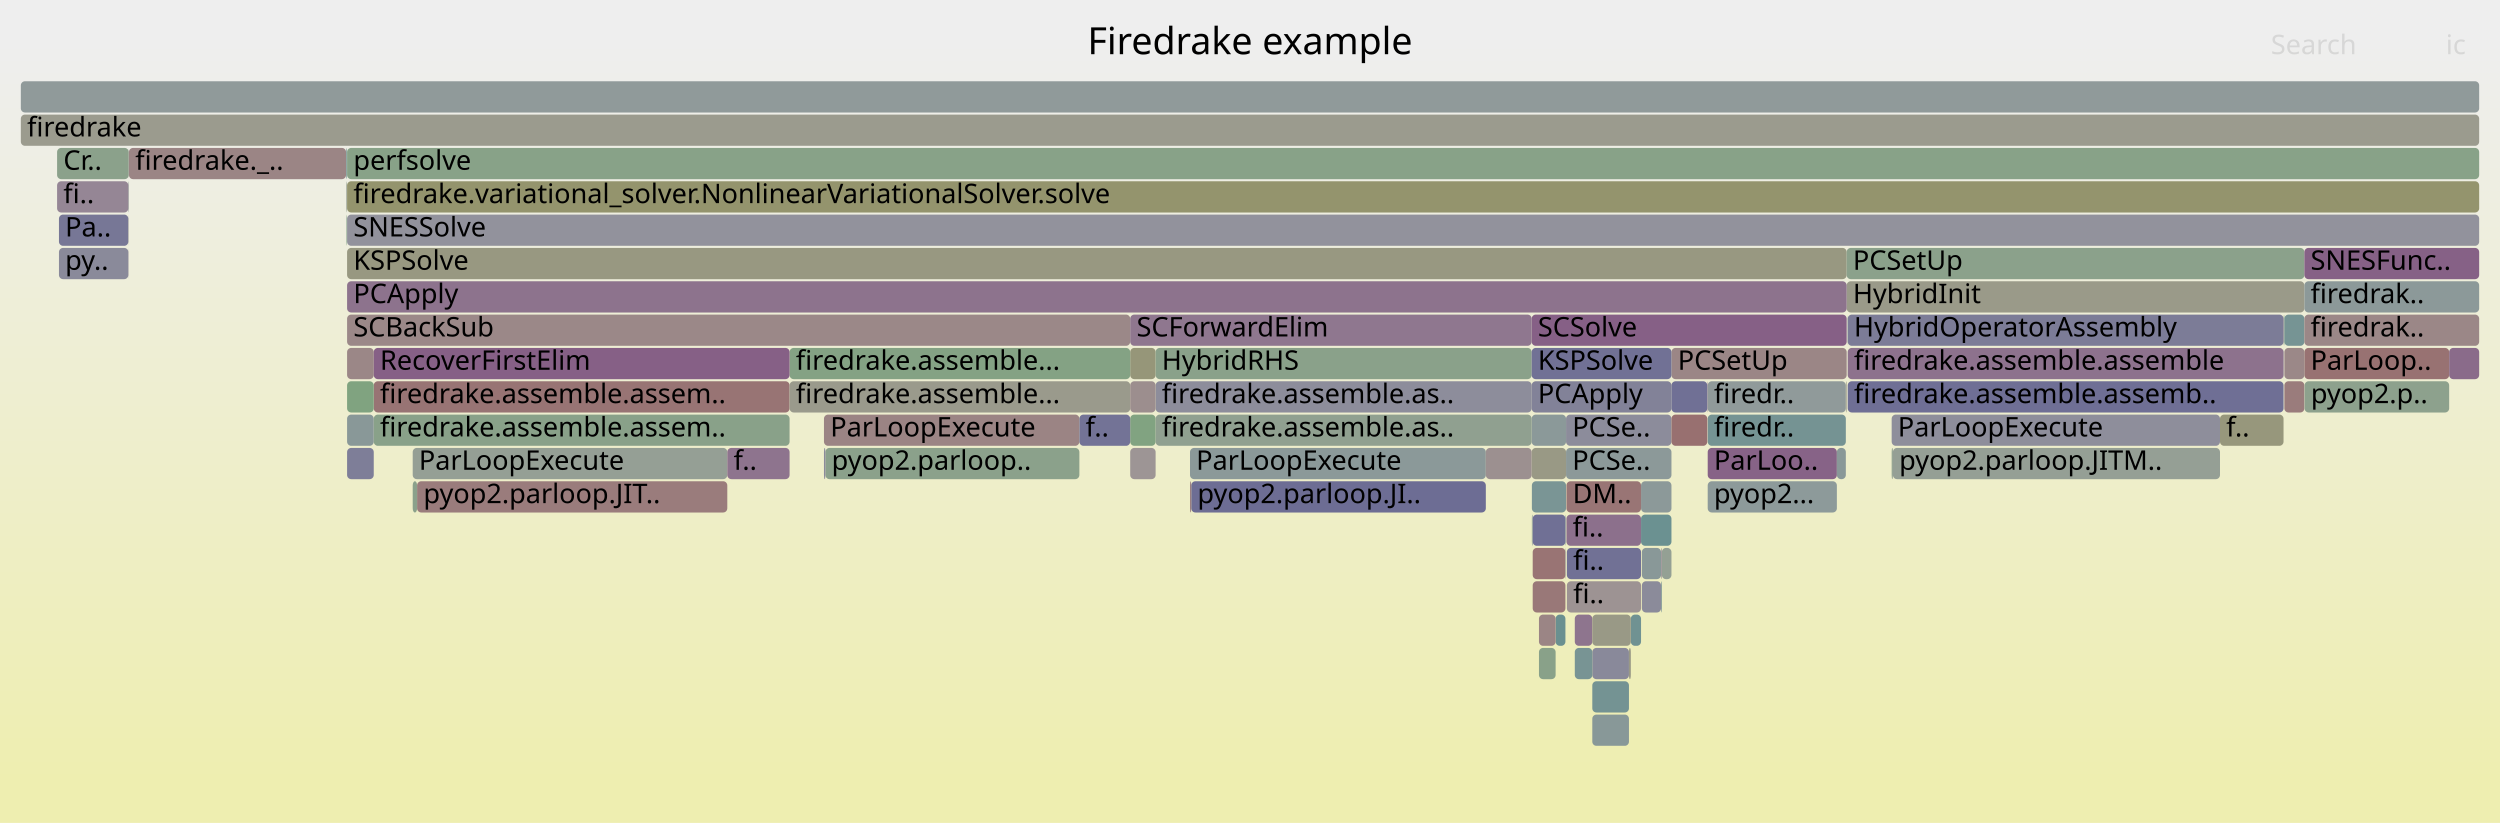
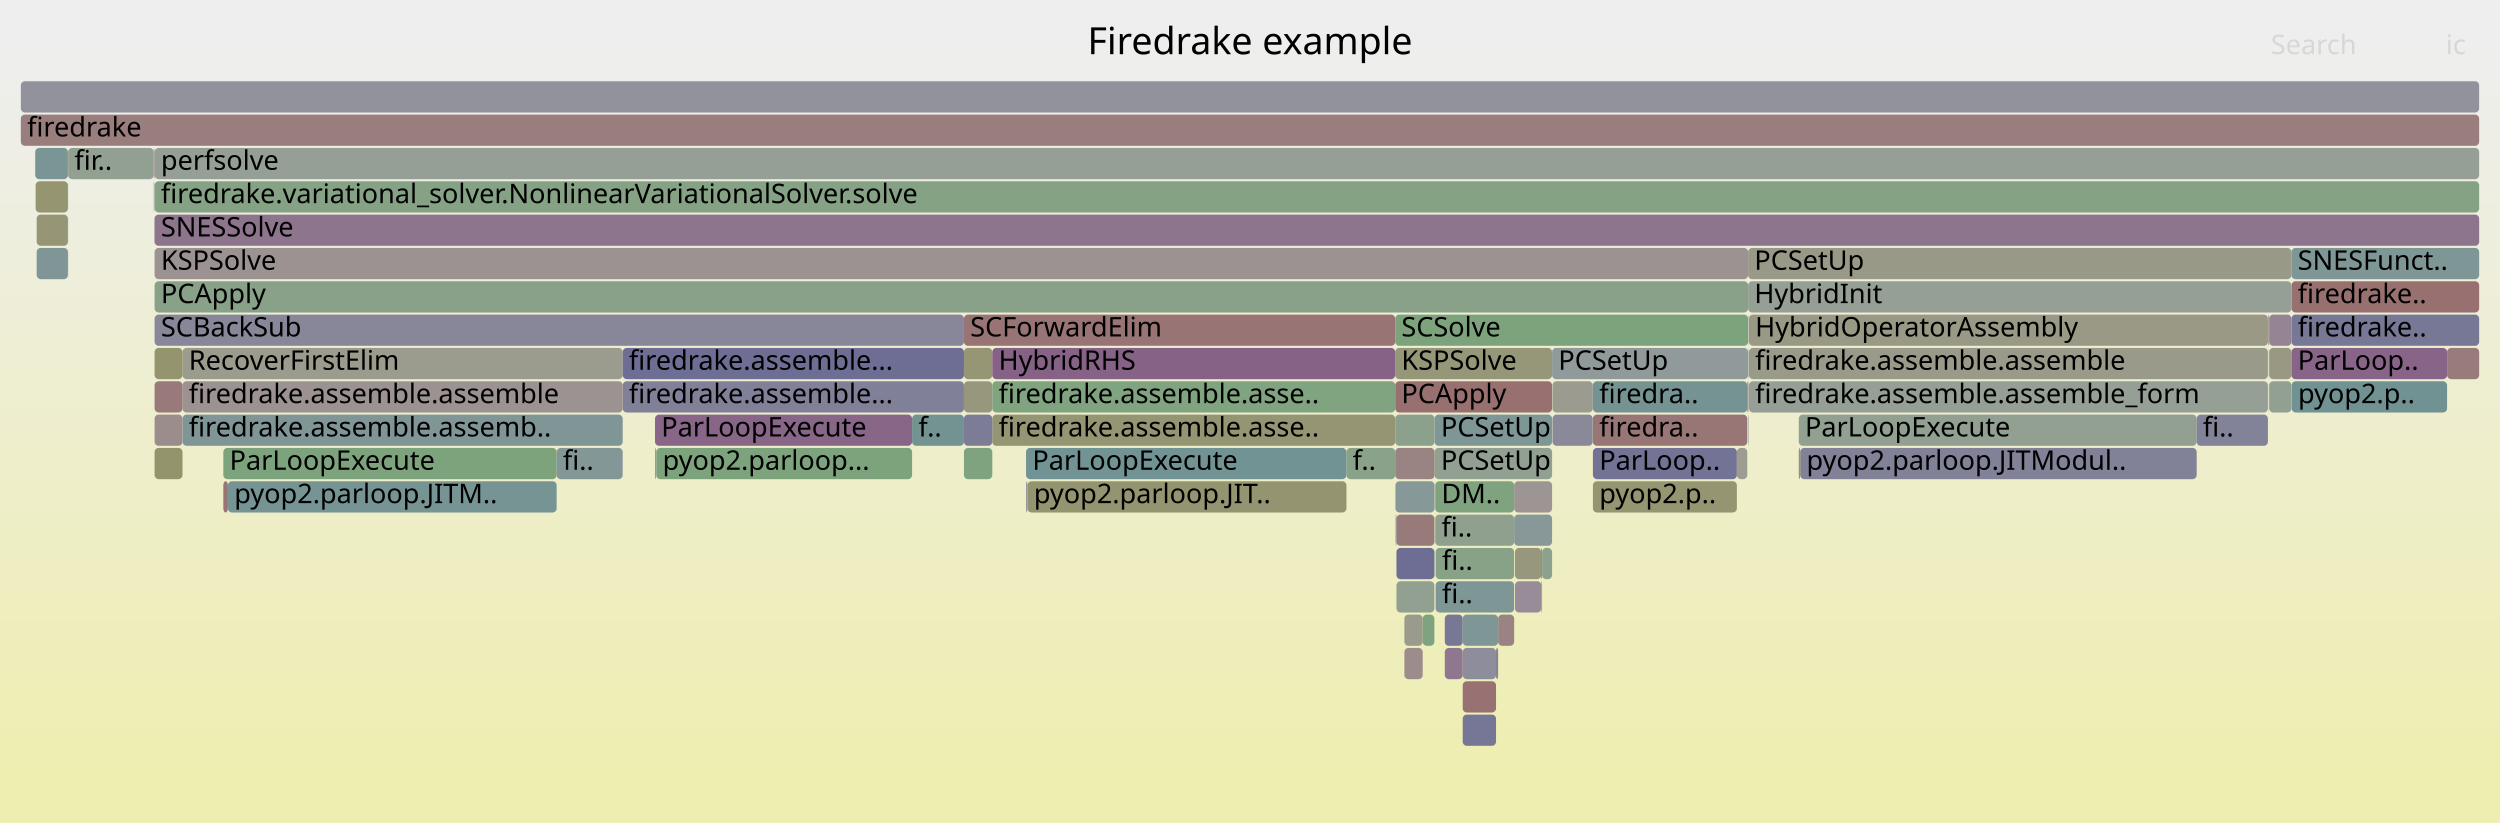
<svg xmlns="http://www.w3.org/2000/svg" version="1.1" width="1200" height="395" viewBox="0 0 1200 395">
  <defs>
    <linearGradient id="background" y1="0" y2="1" x1="0" x2="0">
      <stop stop-color="#eeeeee" offset="5%" />
      <stop stop-color="#eeeeb0" offset="95%" />
    </linearGradient>
  </defs>
  <style type="text/css">
	text { font-family:Verdana; font-size:13px; fill:rgb(0,0,0); }
	#search, #ignorecase { opacity:0.1; cursor:pointer; }
	#search:hover, #search.show, #ignorecase:hover, #ignorecase.show { opacity:1; }
	#subtitle { text-anchor:middle; font-color:rgb(160,160,160); }
	#title { text-anchor:middle; font-size:18px}
	#unzoom { cursor:pointer; }
	#frames &gt; *:hover { stroke:black; stroke-width:0.5; cursor:pointer; }
	.hide { display:none; }
	.parent { opacity:0.5; }
</style>
  <rect x="0.0" y="0" width="1200.0" height="395.0" fill="url(#background)" />
  <text id="title" x="600.00" y="26">Firedrake example</text>
  <text id="details" x="10.00" y="377"> </text>
  <text id="unzoom" x="10.00" y="26" class="hide">Reset Zoom</text>
  <text id="search" x="1090.00" y="26">Search</text>
  <text id="ignorecase" x="1174.00" y="26">ic</text>
  <text id="matched" x="1090.00" y="377"> </text>
  <g id="frames">
    <g>
-       <rect x="542.5" y="167" width="12.2" height="15.0" fill="rgb(150.394,150.394,121.142)" rx="2" ry="2" />
-       <text x="545.55" y="177.5" />
-     </g>
-     <g>
-       <rect x="395.5" y="199" width="122.6" height="15.0" fill="rgb(154.66,132.395,132.395)" rx="2" ry="2" />
-       <text x="398.54" y="209.5">ParLoopExecute</text>
-     </g>
-     <g>
-       <rect x="1096.1" y="167" width="0.1" height="15.0" fill="rgb(119.808,119.808,150.608)" rx="2" ry="2" />
-       <text x="1099.07" y="177.5" />
-     </g>
-     <g>
-       <rect x="764.3" y="311" width="17.6" height="15.0" fill="rgb(137.038,137.038,153.943)" rx="2" ry="2" />
-       <text x="767.32" y="321.5" />
-     </g>
-     <g>
-       <rect x="908.0" y="199" width="157.6" height="15.0" fill="rgb(141.95,141.95,154.894)" rx="2" ry="2" />
-       <text x="910.95" y="209.5">ParLoopExecute</text>
-     </g>
-     <g>
-       <rect x="571.2" y="215" width="142.0" height="15.0" fill="rgb(139.446,153.19,153.19)" rx="2" ry="2" />
-       <text x="574.16" y="225.5">ParLoopExecute</text>
-     </g>
-     <g>
-       <rect x="752.1" y="263" width="35.6" height="15.0" fill="rgb(113.229,113.229,149.335)" rx="2" ry="2" />
-       <text x="755.12" y="273.5">fi..</text>
-     </g>
-     <g>
-       <rect x="746.7" y="295" width="4.7" height="15.0" fill="rgb(105.539,144.399,144.399)" rx="2" ry="2" />
-       <text x="749.68" y="305.5" />
-     </g>
-     <g>
-       <rect x="179.4" y="199" width="199.6" height="15.0" fill="rgb(136.778,161.455,136.778)" rx="2" ry="2" />
-       <text x="182.39" y="209.5">firedrake.assemble.assem..</text>
-     </g>
-     <g>
-       <rect x="166.6" y="199" width="12.8" height="15.0" fill="rgb(136.656,152.466,152.466)" rx="2" ry="2" />
-       <text x="169.62" y="209.5" />
-     </g>
-     <g>
-       <rect x="179.4" y="183" width="199.6" height="15.0" fill="rgb(152.48,115.679,115.679)" rx="2" ry="2" />
-       <text x="182.39" y="193.5">firedrake.assemble.assem..</text>
-     </g>
-     <g>
-       <rect x="751.7" y="199" width="50.6" height="15.0" fill="rgb(139.989,139.989,154.514)" rx="2" ry="2" />
-       <text x="754.69" y="209.5">PCSe..</text>
-     </g>
-     <g>
-       <rect x="735.2" y="215" width="16.5" height="15.0" fill="rgb(152.923,152.923,133.396)" rx="2" ry="2" />
-       <text x="738.18" y="225.5" />
-     </g>
-     <g>
-       <rect x="787.7" y="247" width="14.6" height="15.0" fill="rgb(106.692,144.698,144.698)" rx="2" ry="2" />
-       <text x="790.66" y="257.5" />
-     </g>
-     <g>
-       <rect x="782.8" y="295" width="4.9" height="15.0" fill="rgb(111.842,146.033,146.033)" rx="2" ry="2" />
-       <text x="785.81" y="305.5" />
-     </g>
-     <g>
-       <rect x="735.3" y="231" width="16.4" height="15.0" fill="rgb(122.178,148.713,148.713)" rx="2" ry="2" />
-       <text x="738.32" y="241.5" />
-     </g>
-     <g>
-       <rect x="166.6" y="183" width="12.8" height="15.0" fill="rgb(128.351,162.827,128.351)" rx="2" ry="2" />
-       <text x="169.62" y="193.5" />
-     </g>
-     <g>
-       <rect x="788.1" y="279" width="9.2" height="15.0" fill="rgb(138.924,138.924,154.308)" rx="2" ry="2" />
-       <text x="791.07" y="289.5" />
-     </g>
-     <g>
-       <rect x="908.0" y="215" width="0.6" height="15.0" fill="rgb(143.932,160.29,143.932)" rx="2" ry="2" />
-       <text x="910.95" y="225.5" />
-     </g>
-     <g>
-       <rect x="166.5" y="71" width="0.1" height="15.0" fill="rgb(131.179,162.366,131.179)" rx="2" ry="2" />
-       <text x="169.49" y="81.5" />
-     </g>
-     <g>
-       <rect x="166.6" y="119" width="719.8" height="15.0" fill="rgb(152.024,152.024,129.042)" rx="2" ry="2" />
-       <text x="169.62" y="129.5">KSPSolve</text>
-     </g>
-     <g>
-       <rect x="166.6" y="167" width="12.8" height="15.0" fill="rgb(155.03,135.228,135.228)" rx="2" ry="2" />
-       <text x="169.62" y="177.5" />
-     </g>
-     <g>
-       <rect x="1096.2" y="151" width="0.3" height="15.0" fill="rgb(127.068,163.035,127.068)" rx="2" ry="2" />
-       <text x="1099.22" y="161.5" />
-     </g>
-     <g>
-       <rect x="755.9" y="311" width="8.4" height="15.0" fill="rgb(119.696,148.069,148.069)" rx="2" ry="2" />
-       <text x="758.94" y="321.5" />
-     </g>
-     <g>
-       <rect x="713.2" y="215" width="22.0" height="15.0" fill="rgb(156.182,144.065,144.065)" rx="2" ry="2" />
-       <text x="716.17" y="225.5" />
-     </g>
-     <g>
-       <rect x="738.7" y="295" width="8.0" height="15.0" fill="rgb(154.679,132.536,132.536)" rx="2" ry="2" />
-       <text x="741.72" y="305.5" />
-     </g>
-     <g>
-       <rect x="542.5" y="215" width="12.2" height="15.0" fill="rgb(156.788,148.708,148.708)" rx="2" ry="2" />
-       <text x="545.55" y="225.5" />
-     </g>
-     <g>
-       <rect x="764.3" y="327" width="17.6" height="15.0" fill="rgb(115.691,147.031,147.031)" rx="2" ry="2" />
-       <text x="767.32" y="337.5" />
-     </g>
-     <g>
-       <rect x="1106.1" y="167" width="69.5" height="15.0" fill="rgb(152.276,114.118,114.118)" rx="2" ry="2" />
-       <text x="1109.07" y="177.5">ParLoop..</text>
-     </g>
-     <g>
-       <rect x="571.8" y="231" width="141.4" height="15.0" fill="rgb(108.541,108.541,148.427)" rx="2" ry="2" />
-       <text x="574.76" y="241.5">pyop2.parloop.JI..</text>
-     </g>
-     <g>
-       <rect x="61.6" y="87" width="0.2" height="15.0" fill="rgb(141.844,141.844,154.873)" rx="2" ry="2" />
-       <text x="64.65" y="97.5" />
-     </g>
-     <g>
-       <rect x="554.7" y="167" width="180.5" height="15.0" fill="rgb(138.417,161.188,138.417)" rx="2" ry="2" />
-       <text x="557.66" y="177.5">HybridRHS</text>
-     </g>
-     <g>
-       <rect x="735.2" y="151" width="151.2" height="15.0" fill="rgb(133.781,95.938,133.781)" rx="2" ry="2" />
-       <text x="738.18" y="161.5">SCSolve</text>
-     </g>
-     <g>
-       <rect x="166.6" y="103" width="1023.4" height="15.0" fill="rgb(146.109,146.109,155.699)" rx="2" ry="2" />
-       <text x="169.62" y="113.5">SNESSolve</text>
-     </g>
-     <g>
-       <rect x="198.1" y="215" width="151.0" height="15.0" fill="rgb(148.99,159.467,148.99)" rx="2" ry="2" />
-       <text x="201.05" y="225.5">ParLoopExecute</text>
-     </g>
-     <g>
-       <rect x="755.9" y="295" width="8.4" height="15.0" fill="rgb(141.891,116.721,141.891)" rx="2" ry="2" />
-       <text x="758.94" y="305.5" />
-     </g>
-     <g>
-       <rect x="1096.5" y="183" width="9.6" height="15.0" fill="rgb(153.521,123.663,123.663)" rx="2" ry="2" />
-       <text x="1099.52" y="193.5" />
-     </g>
-     <g>
-       <rect x="735.7" y="279" width="15.7" height="15.0" fill="rgb(152.995,119.629,119.629)" rx="2" ry="2" />
-       <text x="738.66" y="289.5" />
-     </g>
-     <g>
-       <rect x="166.1" y="103" width="0.1" height="15.0" fill="rgb(117.565,147.517,147.517)" rx="2" ry="2" />
-       <text x="169.06" y="113.5" />
-     </g>
-     <g>
-       <rect x="886.4" y="135" width="219.7" height="15.0" fill="rgb(153.766,153.766,137.481)" rx="2" ry="2" />
-       <text x="889.39" y="145.5">HybridInit</text>
-     </g>
-     <g>
-       <rect x="10.0" y="55" width="1180.0" height="15.0" fill="rgb(154.64,154.64,141.716)" rx="2" ry="2" />
+       <rect x="839.5" y="151" width="249.1" height="15.0" fill="rgb(153.076,153.076,134.137)" rx="2" ry="2" />
+       <text x="842.46" y="161.5">HybridOperatorAssembly</text>
+     </g>
+     <g>
+       <rect x="32.6" y="103" width="0.1" height="15.0" fill="rgb(128.967,162.726,128.967)" rx="2" ry="2" />
+       <text x="35.56" y="113.5" />
+     </g>
+     <g>
+       <rect x="739.8" y="279" width="0.4" height="15.0" fill="rgb(156.681,147.884,147.884)" rx="2" ry="2" />
+       <text x="742.80" y="289.5" />
+     </g>
+     <g>
+       <rect x="839.5" y="167" width="249.1" height="15.0" fill="rgb(153.813,153.813,137.709)" rx="2" ry="2" />
+       <text x="842.46" y="177.5">firedrake.assemble.assemble</text>
+     </g>
+     <g>
+       <rect x="693.5" y="295" width="8.6" height="15.0" fill="rgb(118.9,118.9,150.432)" rx="2" ry="2" />
+       <text x="696.53" y="305.5" />
+     </g>
+     <g>
+       <rect x="17.6" y="119" width="15.0" height="15.0" fill="rgb(128.438,150.336,150.336)" rx="2" ry="2" />
+       <text x="20.62" y="129.5" />
+     </g>
+     <g>
+       <rect x="462.7" y="167" width="13.6" height="15.0" fill="rgb(149.556,149.556,117.08)" rx="2" ry="2" />
+       <text x="465.70" y="177.5" />
+     </g>
+     <g>
+       <rect x="688.9" y="247" width="37.9" height="15.0" fill="rgb(143.329,160.388,143.329)" rx="2" ry="2" />
+       <text x="691.89" y="257.5">fi..</text>
+     </g>
+     <g>
+       <rect x="32.6" y="119" width="0.1" height="15.0" fill="rgb(128.316,128.316,152.255)" rx="2" ry="2" />
+       <text x="35.56" y="129.5" />
+     </g>
+     <g>
+       <rect x="839.1" y="119" width="260.8" height="15.0" fill="rgb(153.21,153.21,134.785)" rx="2" ry="2" />
+       <text x="842.07" y="129.5">PCSetUp</text>
+     </g>
+     <g>
+       <rect x="764.6" y="183" width="74.1" height="15.0" fill="rgb(117.067,147.388,147.388)" rx="2" ry="2" />
+       <text x="767.65" y="193.5">firedra..</text>
+     </g>
+     <g>
+       <rect x="1088.9" y="151" width="0.3" height="15.0" fill="rgb(148.33,148.33,111.138)" rx="2" ry="2" />
+       <text x="1091.87" y="161.5" />
+     </g>
+     <g>
+       <rect x="476.3" y="199" width="193.4" height="15.0" fill="rgb(149.091,149.091,114.825)" rx="2" ry="2" />
+       <text x="479.32" y="209.5">firedrake.assemble.asse..</text>
+     </g>
+     <g>
+       <rect x="719.1" y="295" width="7.7" height="15.0" fill="rgb(154.446,130.753,130.753)" rx="2" ry="2" />
+       <text x="722.14" y="305.5" />
+     </g>
+     <g>
+       <rect x="863.4" y="199" width="191.0" height="15.0" fill="rgb(145.489,160.037,145.489)" rx="2" ry="2" />
+       <text x="866.39" y="209.5">ParLoopExecute</text>
+     </g>
+     <g>
+       <rect x="1099.9" y="151" width="90.1" height="15.0" fill="rgb(118.694,118.694,150.392)" rx="2" ry="2" />
+       <text x="1102.89" y="161.5">firedrake..</text>
+     </g>
+     <g>
+       <rect x="462.7" y="199" width="13.6" height="15.0" fill="rgb(123.641,123.641,151.35)" rx="2" ry="2" />
+       <text x="465.70" y="209.5" />
+     </g>
+     <g>
+       <rect x="298.9" y="183" width="163.8" height="15.0" fill="rgb(127.601,127.601,152.116)" rx="2" ry="2" />
+       <text x="301.85" y="193.5">firedrake.assemble...</text>
+     </g>
+     <g>
+       <rect x="1054.4" y="199" width="34.2" height="15.0" fill="rgb(129.54,129.54,152.492)" rx="2" ry="2" />
+       <text x="1057.38" y="209.5">fi..</text>
+     </g>
+     <g>
+       <rect x="674.1" y="311" width="8.8" height="15.0" fill="rgb(155.68,140.212,140.212)" rx="2" ry="2" />
+       <text x="677.06" y="321.5" />
+     </g>
+     <g>
+       <rect x="73.8" y="87" width="0.2" height="15.0" fill="rgb(156.196,144.172,144.172)" rx="2" ry="2" />
+       <text x="76.80" y="97.5" />
+     </g>
+     <g>
+       <rect x="702.1" y="327" width="16.0" height="15.0" fill="rgb(152.216,113.654,113.654)" rx="2" ry="2" />
+       <text x="705.13" y="337.5" />
+     </g>
+     <g>
+       <rect x="107.2" y="215" width="160.0" height="15.0" fill="rgb(125.44,163.3,125.44)" rx="2" ry="2" />
+       <text x="110.20" y="225.5">ParLoopExecute</text>
+     </g>
+     <g>
+       <rect x="10.0" y="39" width="1180.0" height="15.0" fill="rgb(146.019,146.019,155.681)" rx="2" ry="2" />
+       <text x="13.00" y="49.5" />
+     </g>
+     <g>
+       <rect x="87.6" y="183" width="211.3" height="15.0" fill="rgb(156.387,145.636,145.636)" rx="2" ry="2" />
+       <text x="90.60" y="193.5">firedrake.assemble.assemble</text>
+     </g>
+     <g>
+       <rect x="1089.2" y="183" width="10.7" height="15.0" fill="rgb(144.867,160.138,144.867)" rx="2" ry="2" />
+       <text x="1092.20" y="193.5" />
+     </g>
+     <g>
+       <rect x="839.3" y="183" width="0.2" height="15.0" fill="rgb(152.873,118.691,118.691)" rx="2" ry="2" />
+       <text x="842.33" y="193.5" />
+     </g>
+     <g>
+       <rect x="839.5" y="183" width="249.1" height="15.0" fill="rgb(148.964,159.471,148.964)" rx="2" ry="2" />
+       <text x="842.46" y="193.5">firedrake.assemble.assemble_form</text>
+     </g>
+     <g>
+       <rect x="74.2" y="71" width="1115.8" height="15.0" fill="rgb(149.448,159.392,149.448)" rx="2" ry="2" />
+       <text x="77.24" y="81.5">perfsolve</text>
+     </g>
+     <g>
+       <rect x="462.7" y="215" width="13.6" height="15.0" fill="rgb(126.018,163.206,126.018)" rx="2" ry="2" />
+       <text x="465.70" y="225.5" />
+     </g>
+     <g>
+       <rect x="492.5" y="231" width="0.7" height="15.0" fill="rgb(146.633,146.633,155.8)" rx="2" ry="2" />
+       <text x="495.53" y="241.5" />
+     </g>
+     <g>
+       <rect x="1089.2" y="167" width="10.7" height="15.0" fill="rgb(152.372,152.372,130.725)" rx="2" ry="2" />
+       <text x="1092.20" y="177.5" />
+     </g>
+     <g>
+       <rect x="669.7" y="167" width="75.3" height="15.0" fill="rgb(150.209,150.209,120.243)" rx="2" ry="2" />
+       <text x="672.67" y="177.5">KSPSolve</text>
+     </g>
+     <g>
+       <rect x="16.9" y="71" width="15.7" height="15.0" fill="rgb(122.369,148.762,148.762)" rx="2" ry="2" />
+       <text x="19.92" y="81.5" />
+     </g>
+     <g>
+       <rect x="74.1" y="71" width="0.1" height="15.0" fill="rgb(132.062,151.275,151.275)" rx="2" ry="2" />
+       <text x="77.11" y="81.5" />
+     </g>
+     <g>
+       <rect x="745.0" y="167" width="94.1" height="15.0" fill="rgb(143.613,154.27,154.27)" rx="2" ry="2" />
+       <text x="747.99" y="177.5">PCSetUp</text>
+     </g>
+     <g>
+       <rect x="267.2" y="215" width="31.7" height="15.0" fill="rgb(132.074,151.279,151.279)" rx="2" ry="2" />
+       <text x="270.20" y="225.5">fi..</text>
+     </g>
+     <g>
+       <rect x="726.8" y="231" width="18.2" height="15.0" fill="rgb(156.699,148.026,148.026)" rx="2" ry="2" />
+       <text x="729.76" y="241.5" />
+     </g>
+     <g>
+       <rect x="462.7" y="151" width="207.0" height="15.0" fill="rgb(152.545,116.181,116.181)" rx="2" ry="2" />
+       <text x="465.70" y="161.5">SCForwardElim</text>
+     </g>
+     <g>
+       <rect x="764.6" y="215" width="69.1" height="15.0" fill="rgb(114.803,114.803,149.639)" rx="2" ry="2" />
+       <text x="767.65" y="225.5">ParLoop..</text>
+     </g>
+     <g>
+       <rect x="864.1" y="215" width="190.3" height="15.0" fill="rgb(129.436,129.436,152.472)" rx="2" ry="2" />
+       <text x="867.11" y="225.5">pyop2.parloop.JITModul..</text>
+     </g>
+     <g>
+       <rect x="839.3" y="167" width="0.2" height="15.0" fill="rgb(133.079,151.539,151.539)" rx="2" ry="2" />
+       <text x="842.33" y="177.5" />
+     </g>
+     <g>
+       <rect x="646.3" y="215" width="23.4" height="15.0" fill="rgb(138.352,161.198,138.352)" rx="2" ry="2" />
+       <text x="649.26" y="225.5">f..</text>
+     </g>
+     <g>
+       <rect x="492.5" y="215" width="153.8" height="15.0" fill="rgb(114.443,146.707,146.707)" rx="2" ry="2" />
+       <text x="495.53" y="225.5">ParLoopExecute</text>
+     </g>
+     <g>
+       <rect x="689.1" y="263" width="37.7" height="15.0" fill="rgb(135.422,161.675,135.422)" rx="2" ry="2" />
+       <text x="692.15" y="273.5">fi..</text>
+     </g>
+     <g>
+       <rect x="315.0" y="215" width="122.8" height="15.0" fill="rgb(125.379,163.31,125.379)" rx="2" ry="2" />
+       <text x="318.04" y="225.5">pyop2.parloop...</text>
+     </g>
+     <g>
+       <rect x="669.7" y="151" width="169.4" height="15.0" fill="rgb(124.876,163.392,124.876)" rx="2" ry="2" />
+       <text x="672.67" y="161.5">SCSolve</text>
+     </g>
+     <g>
+       <rect x="73.8" y="71" width="0.3" height="15.0" fill="rgb(152.989,119.58,119.58)" rx="2" ry="2" />
+       <text x="76.80" y="81.5" />
+     </g>
+     <g>
+       <rect x="674.1" y="295" width="8.8" height="15.0" fill="rgb(154.405,154.405,140.577)" rx="2" ry="2" />
+       <text x="677.06" y="305.5" />
+     </g>
+     <g>
+       <rect x="87.6" y="199" width="211.3" height="15.0" fill="rgb(127.853,150.184,150.184)" rx="2" ry="2" />
+       <text x="90.60" y="209.5">firedrake.assemble.assemb..</text>
+     </g>
+     <g>
+       <rect x="702.1" y="343" width="16.0" height="15.0" fill="rgb(118.489,118.489,150.353)" rx="2" ry="2" />
+       <text x="705.13" y="353.5" />
+     </g>
+     <g>
+       <rect x="74.2" y="151" width="388.5" height="15.0" fill="rgb(134.514,134.514,153.454)" rx="2" ry="2" />
+       <text x="77.24" y="161.5">SCBackSub</text>
+     </g>
+     <g>
+       <rect x="745.2" y="183" width="19.3" height="15.0" fill="rgb(155,155,143.46)" rx="2" ry="2" />
+       <text x="748.15" y="193.5" />
+     </g>
+     <g>
+       <rect x="107.2" y="231" width="2.2" height="15.0" fill="rgb(152.474,115.637,115.637)" rx="2" ry="2" />
+       <text x="110.20" y="241.5" />
+     </g>
+     <g>
+       <rect x="74.2" y="119" width="764.9" height="15.0" fill="rgb(156.47,146.273,146.273)" rx="2" ry="2" />
+       <text x="77.24" y="129.5">KSPSolve</text>
+     </g>
+     <g>
+       <rect x="688.6" y="215" width="56.4" height="15.0" fill="rgb(145.831,159.981,145.831)" rx="2" ry="2" />
+       <text x="691.64" y="225.5">PCSetUp</text>
+     </g>
+     <g>
+       <rect x="462.7" y="183" width="13.6" height="15.0" fill="rgb(151.162,151.162,124.862)" rx="2" ry="2" />
+       <text x="465.70" y="193.5" />
+     </g>
+     <g>
+       <rect x="702.1" y="295" width="17.0" height="15.0" fill="rgb(126.64,149.87,149.87)" rx="2" ry="2" />
+       <text x="705.13" y="305.5" />
+     </g>
+     <g>
+       <rect x="702.1" y="311" width="16.0" height="15.0" fill="rgb(140.836,140.836,154.678)" rx="2" ry="2" />
+       <text x="705.13" y="321.5" />
+     </g>
+     <g>
+       <rect x="745.2" y="199" width="19.3" height="15.0" fill="rgb(136.979,136.979,153.931)" rx="2" ry="2" />
+       <text x="748.15" y="209.5" />
+     </g>
+     <g>
+       <rect x="17.1" y="87" width="15.5" height="15.0" fill="rgb(148.826,148.826,113.541)" rx="2" ry="2" />
+       <text x="20.07" y="97.5" />
+     </g>
+     <g>
+       <rect x="1100.0" y="183" width="74.6" height="15.0" fill="rgb(112.581,146.225,146.225)" rx="2" ry="2" />
+       <text x="1103.05" y="193.5">pyop2.p..</text>
+     </g>
+     <g>
+       <rect x="74.2" y="183" width="13.4" height="15.0" fill="rgb(153.159,120.884,120.884)" rx="2" ry="2" />
+       <text x="77.24" y="193.5" />
+     </g>
+     <g>
+       <rect x="669.8" y="231" width="18.8" height="15.0" fill="rgb(133.944,151.763,151.763)" rx="2" ry="2" />
+       <text x="672.80" y="241.5" />
+     </g>
+     <g>
+       <rect x="688.5" y="247" width="0.1" height="15.0" fill="rgb(132.948,162.078,132.948)" rx="2" ry="2" />
+       <text x="691.46" y="257.5" />
+     </g>
+     <g>
+       <rect x="1099.9" y="119" width="90.1" height="15.0" fill="rgb(125.699,149.626,149.626)" rx="2" ry="2" />
+       <text x="1102.89" y="129.5">SNESFunct..</text>
+     </g>
+     <g>
+       <rect x="670.3" y="247" width="18.2" height="15.0" fill="rgb(153.349,122.339,122.339)" rx="2" ry="2" />
+       <text x="673.26" y="257.5" />
+     </g>
+     <g>
+       <rect x="669.7" y="183" width="75.3" height="15.0" fill="rgb(152.055,112.422,112.422)" rx="2" ry="2" />
+       <text x="672.67" y="193.5">PCApply</text>
+     </g>
+     <g>
+       <rect x="32.7" y="71" width="41.1" height="15.0" fill="rgb(145.752,159.994,145.752)" rx="2" ry="2" />
+       <text x="35.72" y="81.5">fir..</text>
+     </g>
+     <g>
+       <rect x="669.7" y="215" width="18.9" height="15.0" fill="rgb(154.459,130.851,130.851)" rx="2" ry="2" />
+       <text x="672.67" y="225.5" />
+     </g>
+     <g>
+       <rect x="863.4" y="215" width="0.7" height="15.0" fill="rgb(148.824,148.824,113.531)" rx="2" ry="2" />
+       <text x="866.39" y="225.5" />
+     </g>
+     <g>
+       <rect x="682.9" y="295" width="5.6" height="15.0" fill="rgb(126.936,163.057,126.936)" rx="2" ry="2" />
+       <text x="685.88" y="305.5" />
+     </g>
+     <g>
+       <rect x="74.2" y="87" width="1115.8" height="15.0" fill="rgb(133.229,162.032,133.229)" rx="2" ry="2" />
+       <text x="77.24" y="97.5">firedrake.variational_solver.NonlinearVariationalSolver.solve</text>
+     </g>
+     <g>
+       <rect x="1099.9" y="135" width="90.1" height="15.0" fill="rgb(152.014,112.107,112.107)" rx="2" ry="2" />
+       <text x="1102.89" y="145.5">firedrake..</text>
+     </g>
+     <g>
+       <rect x="688.9" y="231" width="37.9" height="15.0" fill="rgb(127.477,162.969,127.477)" rx="2" ry="2" />
+       <text x="691.89" y="241.5">DM..</text>
+     </g>
+     <g>
+       <rect x="726.8" y="247" width="18.2" height="15.0" fill="rgb(135.75,152.231,152.231)" rx="2" ry="2" />
+       <text x="729.76" y="257.5" />
+     </g>
+     <g>
+       <rect x="74.0" y="103" width="0.1" height="15.0" fill="rgb(156.177,144.022,144.022)" rx="2" ry="2" />
+       <text x="76.97" y="113.5" />
+     </g>
+     <g>
+       <rect x="839.3" y="199" width="0.2" height="15.0" fill="rgb(131.388,131.388,152.849)" rx="2" ry="2" />
+       <text x="842.33" y="209.5" />
+     </g>
+     <g>
+       <rect x="669.9" y="247" width="0.4" height="15.0" fill="rgb(125.419,125.419,151.694)" rx="2" ry="2" />
+       <text x="672.93" y="257.5" />
+     </g>
+     <g>
+       <rect x="87.6" y="167" width="211.3" height="15.0" fill="rgb(154.72,154.72,142.102)" rx="2" ry="2" />
+       <text x="90.60" y="177.5">RecoverFirstElim</text>
+     </g>
+     <g>
+       <rect x="1088.8" y="167" width="0.1" height="15.0" fill="rgb(130.766,150.939,150.939)" rx="2" ry="2" />
+       <text x="1091.75" y="177.5" />
+     </g>
+     <g>
+       <rect x="688.6" y="199" width="56.4" height="15.0" fill="rgb(127.463,150.083,150.083)" rx="2" ry="2" />
+       <text x="691.64" y="209.5">PCSetUp</text>
+     </g>
+     <g>
+       <rect x="493.2" y="231" width="153.1" height="15.0" fill="rgb(148.482,148.482,111.876)" rx="2" ry="2" />
+       <text x="496.24" y="241.5">pyop2.parloop.JIT..</text>
+     </g>
+     <g>
+       <rect x="670.3" y="263" width="18.2" height="15.0" fill="rgb(110.341,110.341,148.776)" rx="2" ry="2" />
+       <text x="673.26" y="273.5" />
+     </g>
+     <g>
+       <rect x="764.5" y="183" width="0.1" height="15.0" fill="rgb(118.258,118.258,150.308)" rx="2" ry="2" />
+       <text x="767.49" y="193.5" />
+     </g>
+     <g>
+       <rect x="32.6" y="87" width="0.1" height="15.0" fill="rgb(147.155,159.765,147.155)" rx="2" ry="2" />
+       <text x="35.56" y="97.5" />
+     </g>
+     <g>
+       <rect x="109.4" y="231" width="157.8" height="15.0" fill="rgb(118.362,147.723,147.723)" rx="2" ry="2" />
+       <text x="112.44" y="241.5">pyop2.parloop.JITM..</text>
+     </g>
+     <g>
+       <rect x="669.7" y="199" width="18.9" height="15.0" fill="rgb(139.618,160.992,139.618)" rx="2" ry="2" />
+       <text x="672.67" y="209.5" />
+     </g>
+     <g>
+       <rect x="314.4" y="215" width="0.6" height="15.0" fill="rgb(140.949,160.776,140.949)" rx="2" ry="2" />
+       <text x="317.40" y="225.5" />
+     </g>
+     <g>
+       <rect x="1088.8" y="151" width="0.1" height="15.0" fill="rgb(148.588,148.588,112.389)" rx="2" ry="2" />
+       <text x="1091.75" y="161.5" />
+     </g>
+     <g>
+       <rect x="476.3" y="167" width="193.4" height="15.0" fill="rgb(134.482,97.736,134.482)" rx="2" ry="2" />
+       <text x="479.32" y="177.5">HybridRHS</text>
+     </g>
+     <g>
+       <rect x="839.3" y="151" width="0.2" height="15.0" fill="rgb(155.285,155.285,144.844)" rx="2" ry="2" />
+       <text x="842.33" y="161.5" />
+     </g>
+     <g>
+       <rect x="739.8" y="263" width="0.4" height="15.0" fill="rgb(110.154,110.154,148.739)" rx="2" ry="2" />
+       <text x="742.80" y="273.5" />
+     </g>
+     <g>
+       <rect x="74.2" y="215" width="13.4" height="15.0" fill="rgb(147.677,147.677,107.972)" rx="2" ry="2" />
+       <text x="77.24" y="225.5" />
+     </g>
+     <g>
+       <rect x="74.2" y="135" width="764.9" height="15.0" fill="rgb(137.186,161.388,137.186)" rx="2" ry="2" />
+       <text x="77.24" y="145.5">PCApply</text>
+     </g>
+     <g>
+       <rect x="1088.6" y="151" width="0.2" height="15.0" fill="rgb(140.451,113.032,140.451)" rx="2" ry="2" />
+       <text x="1091.61" y="161.5" />
+     </g>
+     <g>
+       <rect x="1088.8" y="183" width="0.1" height="15.0" fill="rgb(147.256,159.749,147.256)" rx="2" ry="2" />
+       <text x="1091.75" y="193.5" />
+     </g>
+     <g>
+       <rect x="10.0" y="55" width="1180.0" height="15.0" fill="rgb(153.66,124.725,124.725)" rx="2" ry="2" />
      <text x="13.00" y="65.5">firedrake</text>
    </g>
    <g>
-       <rect x="1106.2" y="183" width="69.4" height="15.0" fill="rgb(140.814,160.798,140.814)" rx="2" ry="2" />
-       <text x="1109.21" y="193.5">pyop2.p..</text>
-     </g>
-     <g>
-       <rect x="788.1" y="263" width="9.2" height="15.0" fill="rgb(136.773,152.497,152.497)" rx="2" ry="2" />
-       <text x="791.07" y="273.5" />
-     </g>
-     <g>
-       <rect x="166.6" y="151" width="375.9" height="15.0" fill="rgb(155.125,135.959,135.959)" rx="2" ry="2" />
-       <text x="169.62" y="161.5">SCBackSub</text>
-     </g>
-     <g>
-       <rect x="797.3" y="279" width="0.4" height="15.0" fill="rgb(125.518,149.579,149.579)" rx="2" ry="2" />
-       <text x="800.31" y="289.5" />
-     </g>
-     <g>
-       <rect x="787.7" y="231" width="14.6" height="15.0" fill="rgb(140.032,153.342,153.342)" rx="2" ry="2" />
-       <text x="790.66" y="241.5" />
-     </g>
-     <g>
-       <rect x="886.4" y="119" width="219.7" height="15.0" fill="rgb(138.65,161.15,138.65)" rx="2" ry="2" />
-       <text x="889.39" y="129.5">PCSetUp</text>
-     </g>
-     <g>
-       <rect x="738.7" y="311" width="8.0" height="15.0" fill="rgb(137.192,161.387,137.192)" rx="2" ry="2" />
-       <text x="741.72" y="321.5" />
-     </g>
-     <g>
-       <rect x="1096.5" y="151" width="9.6" height="15.0" fill="rgb(117.72,147.557,147.557)" rx="2" ry="2" />
-       <text x="1099.52" y="161.5" />
-     </g>
-     <g>
-       <rect x="819.7" y="231" width="62.0" height="15.0" fill="rgb(141.43,153.704,153.704)" rx="2" ry="2" />
-       <text x="822.68" y="241.5">pyop2...</text>
-     </g>
-     <g>
-       <rect x="751.5" y="247" width="0.2" height="15.0" fill="rgb(117.382,147.469,147.469)" rx="2" ry="2" />
-       <text x="754.50" y="257.5" />
-     </g>
-     <g>
-       <rect x="1096.1" y="151" width="0.1" height="15.0" fill="rgb(153.974,127.133,127.133)" rx="2" ry="2" />
-       <text x="1099.07" y="161.5" />
-     </g>
-     <g>
-       <rect x="751.7" y="215" width="50.6" height="15.0" fill="rgb(139.511,153.207,153.207)" rx="2" ry="2" />
-       <text x="754.69" y="225.5">PCSe..</text>
-     </g>
-     <g>
-       <rect x="908.6" y="215" width="157.0" height="15.0" fill="rgb(149.498,159.384,149.498)" rx="2" ry="2" />
-       <text x="911.58" y="225.5">pyop2.parloop.JITM..</text>
-     </g>
-     <g>
-       <rect x="166.1" y="71" width="0.1" height="15.0" fill="rgb(125.426,149.555,149.555)" rx="2" ry="2" />
-       <text x="169.06" y="81.5" />
-     </g>
-     <g>
-       <rect x="61.8" y="119" width="0.1" height="15.0" fill="rgb(150.397,138.516,150.397)" rx="2" ry="2" />
-       <text x="64.77" y="129.5" />
-     </g>
-     <g>
-       <rect x="396.2" y="215" width="121.9" height="15.0" fill="rgb(139.172,161.065,139.172)" rx="2" ry="2" />
-       <text x="399.16" y="225.5">pyop2.parloop..</text>
-     </g>
-     <g>
-       <rect x="886.9" y="183" width="209.2" height="15.0" fill="rgb(111.059,111.059,148.915)" rx="2" ry="2" />
-       <text x="889.89" y="193.5">firedrake.assemble.assemb..</text>
-     </g>
-     <g>
-       <rect x="797.7" y="263" width="4.6" height="15.0" fill="rgb(147.836,159.655,147.836)" rx="2" ry="2" />
-       <text x="800.69" y="273.5" />
-     </g>
-     <g>
-       <rect x="27.4" y="71" width="34.4" height="15.0" fill="rgb(139.211,161.059,139.211)" rx="2" ry="2" />
-       <text x="30.41" y="81.5">Cr..</text>
-     </g>
-     <g>
-       <rect x="379.0" y="167" width="163.5" height="15.0" fill="rgb(131.821,162.262,131.821)" rx="2" ry="2" />
-       <text x="382.01" y="177.5">firedrake.assemble...</text>
-     </g>
-     <g>
-       <rect x="61.8" y="103" width="0.1" height="15.0" fill="rgb(149.301,149.301,115.843)" rx="2" ry="2" />
-       <text x="64.77" y="113.5" />
-     </g>
-     <g>
-       <rect x="886.8" y="151" width="0.1" height="15.0" fill="rgb(129.127,162.7,129.127)" rx="2" ry="2" />
-       <text x="889.76" y="161.5" />
-     </g>
-     <g>
-       <rect x="1106.1" y="135" width="83.9" height="15.0" fill="rgb(139.929,153.315,153.315)" rx="2" ry="2" />
-       <text x="1109.07" y="145.5">firedrak..</text>
-     </g>
-     <g>
-       <rect x="200.2" y="231" width="148.9" height="15.0" fill="rgb(153.608,124.328,124.328)" rx="2" ry="2" />
-       <text x="203.24" y="241.5">pyop2.parloop.JIT..</text>
-     </g>
-     <g>
-       <rect x="764.3" y="343" width="17.6" height="15.0" fill="rgb(135.531,152.175,152.175)" rx="2" ry="2" />
-       <text x="767.32" y="353.5" />
-     </g>
-     <g>
-       <rect x="28.3" y="119" width="33.3" height="15.0" fill="rgb(138.044,138.044,154.138)" rx="2" ry="2" />
-       <text x="31.26" y="129.5">py..</text>
-     </g>
-     <g>
-       <rect x="886.9" y="167" width="209.2" height="15.0" fill="rgb(140.886,114.145,140.886)" rx="2" ry="2" />
-       <text x="889.89" y="177.5">firedrake.assemble.assemble</text>
-     </g>
-     <g>
-       <rect x="1065.6" y="199" width="30.5" height="15.0" fill="rgb(151.008,151.008,124.117)" rx="2" ry="2" />
-       <text x="1068.58" y="209.5">f..</text>
-     </g>
-     <g>
-       <rect x="166.3" y="87" width="0.2" height="15.0" fill="rgb(137.06,161.409,137.06)" rx="2" ry="2" />
-       <text x="169.34" y="97.5" />
-     </g>
-     <g>
-       <rect x="819.7" y="215" width="62.0" height="15.0" fill="rgb(135.133,99.403,135.133)" rx="2" ry="2" />
-       <text x="822.68" y="225.5">ParLoo..</text>
-     </g>
-     <g>
-       <rect x="751.9" y="247" width="35.8" height="15.0" fill="rgb(140.021,111.929,140.021)" rx="2" ry="2" />
-       <text x="754.87" y="257.5">fi..</text>
-     </g>
-     <g>
-       <rect x="61.9" y="71" width="104.2" height="15.0" fill="rgb(154.722,132.867,132.867)" rx="2" ry="2" />
-       <text x="64.93" y="81.5">firedrake._..</text>
-     </g>
-     <g>
-       <rect x="395.5" y="215" width="0.7" height="15.0" fill="rgb(139.486,139.486,154.417)" rx="2" ry="2" />
-       <text x="398.54" y="225.5" />
-     </g>
-     <g>
-       <rect x="735.7" y="247" width="15.7" height="15.0" fill="rgb(112.147,112.147,149.125)" rx="2" ry="2" />
-       <text x="738.66" y="257.5" />
-     </g>
-     <g>
-       <rect x="542.5" y="199" width="12.2" height="15.0" fill="rgb(128.638,162.78,128.638)" rx="2" ry="2" />
-       <text x="545.55" y="209.5" />
-     </g>
-     <g>
-       <rect x="1096.5" y="167" width="9.6" height="15.0" fill="rgb(155.138,136.058,136.058)" rx="2" ry="2" />
-       <text x="1099.52" y="177.5" />
-     </g>
-     <g>
-       <rect x="797.3" y="263" width="0.4" height="15.0" fill="rgb(152.024,142.687,152.024)" rx="2" ry="2" />
-       <text x="800.31" y="273.5" />
-     </g>
-     <g>
-       <rect x="379.0" y="183" width="163.5" height="15.0" fill="rgb(154.293,154.293,140.037)" rx="2" ry="2" />
-       <text x="382.01" y="193.5">firedrake.assemble...</text>
-     </g>
-     <g>
-       <rect x="819.7" y="199" width="66.3" height="15.0" fill="rgb(117.121,147.402,147.402)" rx="2" ry="2" />
-       <text x="822.68" y="209.5">firedr..</text>
-     </g>
-     <g>
-       <rect x="802.3" y="167" width="84.1" height="15.0" fill="rgb(154.847,133.83,133.83)" rx="2" ry="2" />
-       <text x="805.32" y="177.5">PCSetUp</text>
-     </g>
-     <g>
-       <rect x="751.4" y="247" width="0.1" height="15.0" fill="rgb(147.193,159.759,147.193)" rx="2" ry="2" />
-       <text x="754.38" y="257.5" />
-     </g>
-     <g>
-       <rect x="1106.1" y="151" width="83.9" height="15.0" fill="rgb(155.021,135.163,135.163)" rx="2" ry="2" />
-       <text x="1109.07" y="161.5">firedrak..</text>
-     </g>
-     <g>
-       <rect x="166.2" y="71" width="0.3" height="15.0" fill="rgb(109.285,145.37,145.37)" rx="2" ry="2" />
-       <text x="169.19" y="81.5" />
-     </g>
-     <g>
-       <rect x="179.4" y="167" width="199.6" height="15.0" fill="rgb(133.796,95.977,133.796)" rx="2" ry="2" />
-       <text x="182.39" y="177.5">RecoverFirstElim</text>
-     </g>
-     <g>
-       <rect x="518.1" y="199" width="24.4" height="15.0" fill="rgb(114.913,114.913,149.661)" rx="2" ry="2" />
-       <text x="521.08" y="209.5">f..</text>
-     </g>
-     <g>
-       <rect x="198.1" y="231" width="2.1" height="15.0" fill="rgb(138.936,161.103,138.936)" rx="2" ry="2" />
-       <text x="201.05" y="241.5" />
-     </g>
-     <g>
-       <rect x="166.2" y="87" width="0.1" height="15.0" fill="rgb(148.781,159.501,148.781)" rx="2" ry="2" />
-       <text x="169.19" y="97.5" />
-     </g>
-     <g>
-       <rect x="735.2" y="167" width="67.1" height="15.0" fill="rgb(112.86,112.86,149.263)" rx="2" ry="2" />
-       <text x="738.18" y="177.5">KSPSolve</text>
-     </g>
-     <g>
-       <rect x="735.2" y="199" width="16.5" height="15.0" fill="rgb(139.181,153.121,153.121)" rx="2" ry="2" />
-       <text x="738.18" y="209.5" />
-     </g>
-     <g>
-       <rect x="554.7" y="183" width="180.5" height="15.0" fill="rgb(140.823,140.823,154.675)" rx="2" ry="2" />
-       <text x="557.66" y="193.5">firedrake.assemble.as..</text>
-     </g>
-     <g>
-       <rect x="735.7" y="263" width="15.7" height="15.0" fill="rgb(152.566,116.343,116.343)" rx="2" ry="2" />
-       <text x="738.66" y="273.5" />
-     </g>
-     <g>
-       <rect x="751.5" y="263" width="0.2" height="15.0" fill="rgb(146.675,155.064,155.064)" rx="2" ry="2" />
-       <text x="754.50" y="273.5" />
-     </g>
-     <g>
-       <rect x="881.7" y="215" width="4.3" height="15.0" fill="rgb(136.517,152.43,152.43)" rx="2" ry="2" />
-       <text x="884.69" y="225.5" />
-     </g>
-     <g>
-       <rect x="1106.1" y="119" width="83.9" height="15.0" fill="rgb(134.074,96.69,134.074)" rx="2" ry="2" />
-       <text x="1109.07" y="129.5">SNESFunc..</text>
-     </g>
-     <g>
-       <rect x="166.6" y="87" width="1023.4" height="15.0" fill="rgb(147.87,147.87,108.909)" rx="2" ry="2" />
-       <text x="169.62" y="97.5">firedrake.variational_solver.NonlinearVariationalSolver.solve</text>
-     </g>
-     <g>
-       <rect x="819.5" y="183" width="0.2" height="15.0" fill="rgb(137.888,106.463,137.888)" rx="2" ry="2" />
-       <text x="822.54" y="193.5" />
-     </g>
-     <g>
-       <rect x="166.6" y="215" width="12.8" height="15.0" fill="rgb(125.714,125.714,151.751)" rx="2" ry="2" />
-       <text x="169.62" y="225.5" />
-     </g>
-     <g>
-       <rect x="554.7" y="199" width="180.5" height="15.0" fill="rgb(144.021,160.276,144.021)" rx="2" ry="2" />
-       <text x="557.66" y="209.5">firedrake.assemble.as..</text>
-     </g>
-     <g>
-       <rect x="61.8" y="87" width="0.1" height="15.0" fill="rgb(132.908,162.085,132.908)" rx="2" ry="2" />
-       <text x="64.77" y="97.5" />
-     </g>
-     <g>
-       <rect x="166.3" y="103" width="0.2" height="15.0" fill="rgb(129.992,162.559,129.992)" rx="2" ry="2" />
-       <text x="169.34" y="113.5" />
-     </g>
-     <g>
-       <rect x="735.2" y="183" width="67.1" height="15.0" fill="rgb(129.514,129.514,152.487)" rx="2" ry="2" />
-       <text x="738.18" y="193.5">PCApply</text>
-     </g>
-     <g>
-       <rect x="349.1" y="215" width="29.9" height="15.0" fill="rgb(141.562,115.878,141.562)" rx="2" ry="2" />
-       <text x="352.12" y="225.5">f..</text>
-     </g>
-     <g>
-       <rect x="886.9" y="151" width="209.2" height="15.0" fill="rgb(124.057,124.057,151.43)" rx="2" ry="2" />
-       <text x="889.89" y="161.5">HybridOperatorAssembly</text>
-     </g>
-     <g>
-       <rect x="1175.6" y="167" width="14.4" height="15.0" fill="rgb(137.989,106.723,137.989)" rx="2" ry="2" />
-       <text x="1178.55" y="177.5" />
-     </g>
-     <g>
-       <rect x="764.3" y="295" width="18.5" height="15.0" fill="rgb(153.087,153.087,134.19)" rx="2" ry="2" />
-       <text x="767.32" y="305.5" />
-     </g>
-     <g>
-       <rect x="542.5" y="151" width="192.7" height="15.0" fill="rgb(142.747,118.913,142.747)" rx="2" ry="2" />
-       <text x="545.55" y="161.5">SCForwardElim</text>
-     </g>
-     <g>
-       <rect x="571.2" y="231" width="0.6" height="15.0" fill="rgb(153.905,126.603,126.603)" rx="2" ry="2" />
-       <text x="574.16" y="241.5" />
-     </g>
-     <g>
-       <rect x="542.5" y="183" width="12.2" height="15.0" fill="rgb(155.866,141.642,141.642)" rx="2" ry="2" />
-       <text x="545.55" y="193.5" />
-     </g>
-     <g>
-       <rect x="166.6" y="135" width="719.8" height="15.0" fill="rgb(141.077,114.635,141.077)" rx="2" ry="2" />
-       <text x="169.62" y="145.5">PCApply</text>
-     </g>
-     <g>
-       <rect x="61.8" y="71" width="0.1" height="15.0" fill="rgb(156.472,146.284,146.284)" rx="2" ry="2" />
-       <text x="64.77" y="81.5" />
-     </g>
-     <g>
-       <rect x="752.1" y="279" width="35.6" height="15.0" fill="rgb(156.602,147.284,147.284)" rx="2" ry="2" />
-       <text x="755.12" y="289.5">fi..</text>
-     </g>
-     <g>
-       <rect x="166.6" y="71" width="1023.4" height="15.0" fill="rgb(136.06,161.572,136.06)" rx="2" ry="2" />
-       <text x="169.62" y="81.5">perfsolve</text>
-     </g>
-     <g>
-       <rect x="802.3" y="183" width="17.2" height="15.0" fill="rgb(112.42,112.42,149.178)" rx="2" ry="2" />
-       <text x="805.32" y="193.5" />
-     </g>
-     <g>
-       <rect x="802.3" y="199" width="17.2" height="15.0" fill="rgb(152.03,112.226,112.226)" rx="2" ry="2" />
-       <text x="805.32" y="209.5" />
-     </g>
-     <g>
-       <rect x="781.9" y="311" width="0.9" height="15.0" fill="rgb(152.863,152.863,133.104)" rx="2" ry="2" />
-       <text x="784.94" y="321.5" />
-     </g>
-     <g>
-       <rect x="10.0" y="39" width="1180.0" height="15.0" fill="rgb(143.598,154.266,154.266)" rx="2" ry="2" />
-       <text x="13.00" y="49.5" />
-     </g>
-     <g>
-       <rect x="27.4" y="87" width="34.2" height="15.0" fill="rgb(148.716,134.209,148.716)" rx="2" ry="2" />
-       <text x="30.41" y="97.5">fi..</text>
-     </g>
-     <g>
-       <rect x="735.3" y="247" width="0.4" height="15.0" fill="rgb(140.708,153.517,153.517)" rx="2" ry="2" />
-       <text x="738.32" y="257.5" />
-     </g>
-     <g>
-       <rect x="166.1" y="87" width="0.1" height="15.0" fill="rgb(156.135,143.704,143.704)" rx="2" ry="2" />
-       <text x="169.06" y="97.5" />
-     </g>
-     <g>
-       <rect x="751.9" y="231" width="35.8" height="15.0" fill="rgb(152.644,116.94,116.94)" rx="2" ry="2" />
-       <text x="754.87" y="241.5">DM..</text>
-     </g>
-     <g>
-       <rect x="819.7" y="183" width="66.3" height="15.0" fill="rgb(143.767,154.31,154.31)" rx="2" ry="2" />
-       <text x="822.68" y="193.5">firedr..</text>
-     </g>
-     <g>
-       <rect x="886.0" y="183" width="0.4" height="15.0" fill="rgb(153.2,153.2,134.737)" rx="2" ry="2" />
-       <text x="888.98" y="193.5" />
-     </g>
-     <g>
-       <rect x="28.3" y="103" width="33.3" height="15.0" fill="rgb(118.667,118.667,150.387)" rx="2" ry="2" />
-       <text x="31.26" y="113.5">Pa..</text>
+       <rect x="838.7" y="183" width="0.4" height="15.0" fill="rgb(131.109,131.109,152.795)" rx="2" ry="2" />
+       <text x="841.66" y="193.5" />
+     </g>
+     <g>
+       <rect x="437.8" y="199" width="24.9" height="15.0" fill="rgb(114.5,146.722,146.722)" rx="2" ry="2" />
+       <text x="440.83" y="209.5">f..</text>
+     </g>
+     <g>
+       <rect x="32.6" y="71" width="0.1" height="15.0" fill="rgb(149.036,149.036,114.558)" rx="2" ry="2" />
+       <text x="35.56" y="81.5" />
+     </g>
+     <g>
+       <rect x="1099.9" y="167" width="74.7" height="15.0" fill="rgb(135.515,100.382,135.515)" rx="2" ry="2" />
+       <text x="1102.89" y="177.5">ParLoop..</text>
+     </g>
+     <g>
+       <rect x="476.3" y="183" width="193.4" height="15.0" fill="rgb(128.249,162.843,128.249)" rx="2" ry="2" />
+       <text x="479.32" y="193.5">firedrake.assemble.asse..</text>
+     </g>
+     <g>
+       <rect x="74.2" y="103" width="1115.8" height="15.0" fill="rgb(142.163,117.418,142.163)" rx="2" ry="2" />
+       <text x="77.24" y="113.5">SNESSolve</text>
+     </g>
+     <g>
+       <rect x="74.0" y="87" width="0.1" height="15.0" fill="rgb(115.663,147.024,147.024)" rx="2" ry="2" />
+       <text x="76.97" y="97.5" />
+     </g>
+     <g>
+       <rect x="764.6" y="199" width="74.1" height="15.0" fill="rgb(152.751,117.759,117.759)" rx="2" ry="2" />
+       <text x="767.65" y="209.5">firedra..</text>
+     </g>
+     <g>
+       <rect x="314.4" y="199" width="123.4" height="15.0" fill="rgb(136.21,102.164,136.21)" rx="2" ry="2" />
+       <text x="317.40" y="209.5">ParLoopExecute</text>
+     </g>
+     <g>
+       <rect x="727.2" y="263" width="12.6" height="15.0" fill="rgb(151.21,151.21,125.092)" rx="2" ry="2" />
+       <text x="730.21" y="273.5" />
+     </g>
+     <g>
+       <rect x="727.2" y="279" width="12.6" height="15.0" fill="rgb(150.883,139.762,150.883)" rx="2" ry="2" />
+       <text x="730.21" y="289.5" />
+     </g>
+     <g>
+       <rect x="74.2" y="199" width="13.4" height="15.0" fill="rgb(155.769,140.894,140.894)" rx="2" ry="2" />
+       <text x="77.24" y="209.5" />
+     </g>
+     <g>
+       <rect x="689.1" y="279" width="37.7" height="15.0" fill="rgb(125.523,149.58,149.58)" rx="2" ry="2" />
+       <text x="692.15" y="289.5">fi..</text>
+     </g>
+     <g>
+       <rect x="17.6" y="103" width="15.0" height="15.0" fill="rgb(149.964,149.964,119.056)" rx="2" ry="2" />
+       <text x="20.62" y="113.5" />
+     </g>
+     <g>
+       <rect x="839.1" y="135" width="260.8" height="15.0" fill="rgb(150.43,159.232,150.43)" rx="2" ry="2" />
+       <text x="842.07" y="145.5">HybridInit</text>
+     </g>
+     <g>
+       <rect x="670.3" y="279" width="18.2" height="15.0" fill="rgb(145.273,160.072,145.273)" rx="2" ry="2" />
+       <text x="673.26" y="289.5" />
+     </g>
+     <g>
+       <rect x="688.5" y="263" width="0.1" height="15.0" fill="rgb(104.052,144.014,144.014)" rx="2" ry="2" />
+       <text x="691.46" y="273.5" />
+     </g>
+     <g>
+       <rect x="74.2" y="167" width="13.4" height="15.0" fill="rgb(148.021,148.021,109.639)" rx="2" ry="2" />
+       <text x="77.24" y="177.5" />
+     </g>
+     <g>
+       <rect x="1089.2" y="151" width="10.7" height="15.0" fill="rgb(148.008,132.396,148.008)" rx="2" ry="2" />
+       <text x="1092.20" y="161.5" />
+     </g>
+     <g>
+       <rect x="718.1" y="311" width="1.0" height="15.0" fill="rgb(129.299,129.299,152.445)" rx="2" ry="2" />
+       <text x="721.08" y="321.5" />
+     </g>
+     <g>
+       <rect x="693.5" y="311" width="8.6" height="15.0" fill="rgb(143.074,119.751,143.074)" rx="2" ry="2" />
+       <text x="696.53" y="321.5" />
+     </g>
+     <g>
+       <rect x="298.9" y="167" width="163.8" height="15.0" fill="rgb(110.34,110.34,148.775)" rx="2" ry="2" />
+       <text x="301.85" y="177.5">firedrake.assemble...</text>
+     </g>
+     <g>
+       <rect x="764.6" y="231" width="69.1" height="15.0" fill="rgb(148.92,148.92,113.996)" rx="2" ry="2" />
+       <text x="767.65" y="241.5">pyop2.p..</text>
+     </g>
+     <g>
+       <rect x="833.7" y="215" width="5.0" height="15.0" fill="rgb(155.579,155.579,146.266)" rx="2" ry="2" />
+       <text x="836.72" y="225.5" />
+     </g>
+     <g>
+       <rect x="740.2" y="263" width="4.8" height="15.0" fill="rgb(142.12,160.585,142.12)" rx="2" ry="2" />
+       <text x="743.22" y="273.5" />
+     </g>
+     <g>
+       <rect x="1174.6" y="167" width="15.4" height="15.0" fill="rgb(153.4,122.735,122.735)" rx="2" ry="2" />
+       <text x="1177.64" y="177.5" />
    </g>
  </g>
</svg>
